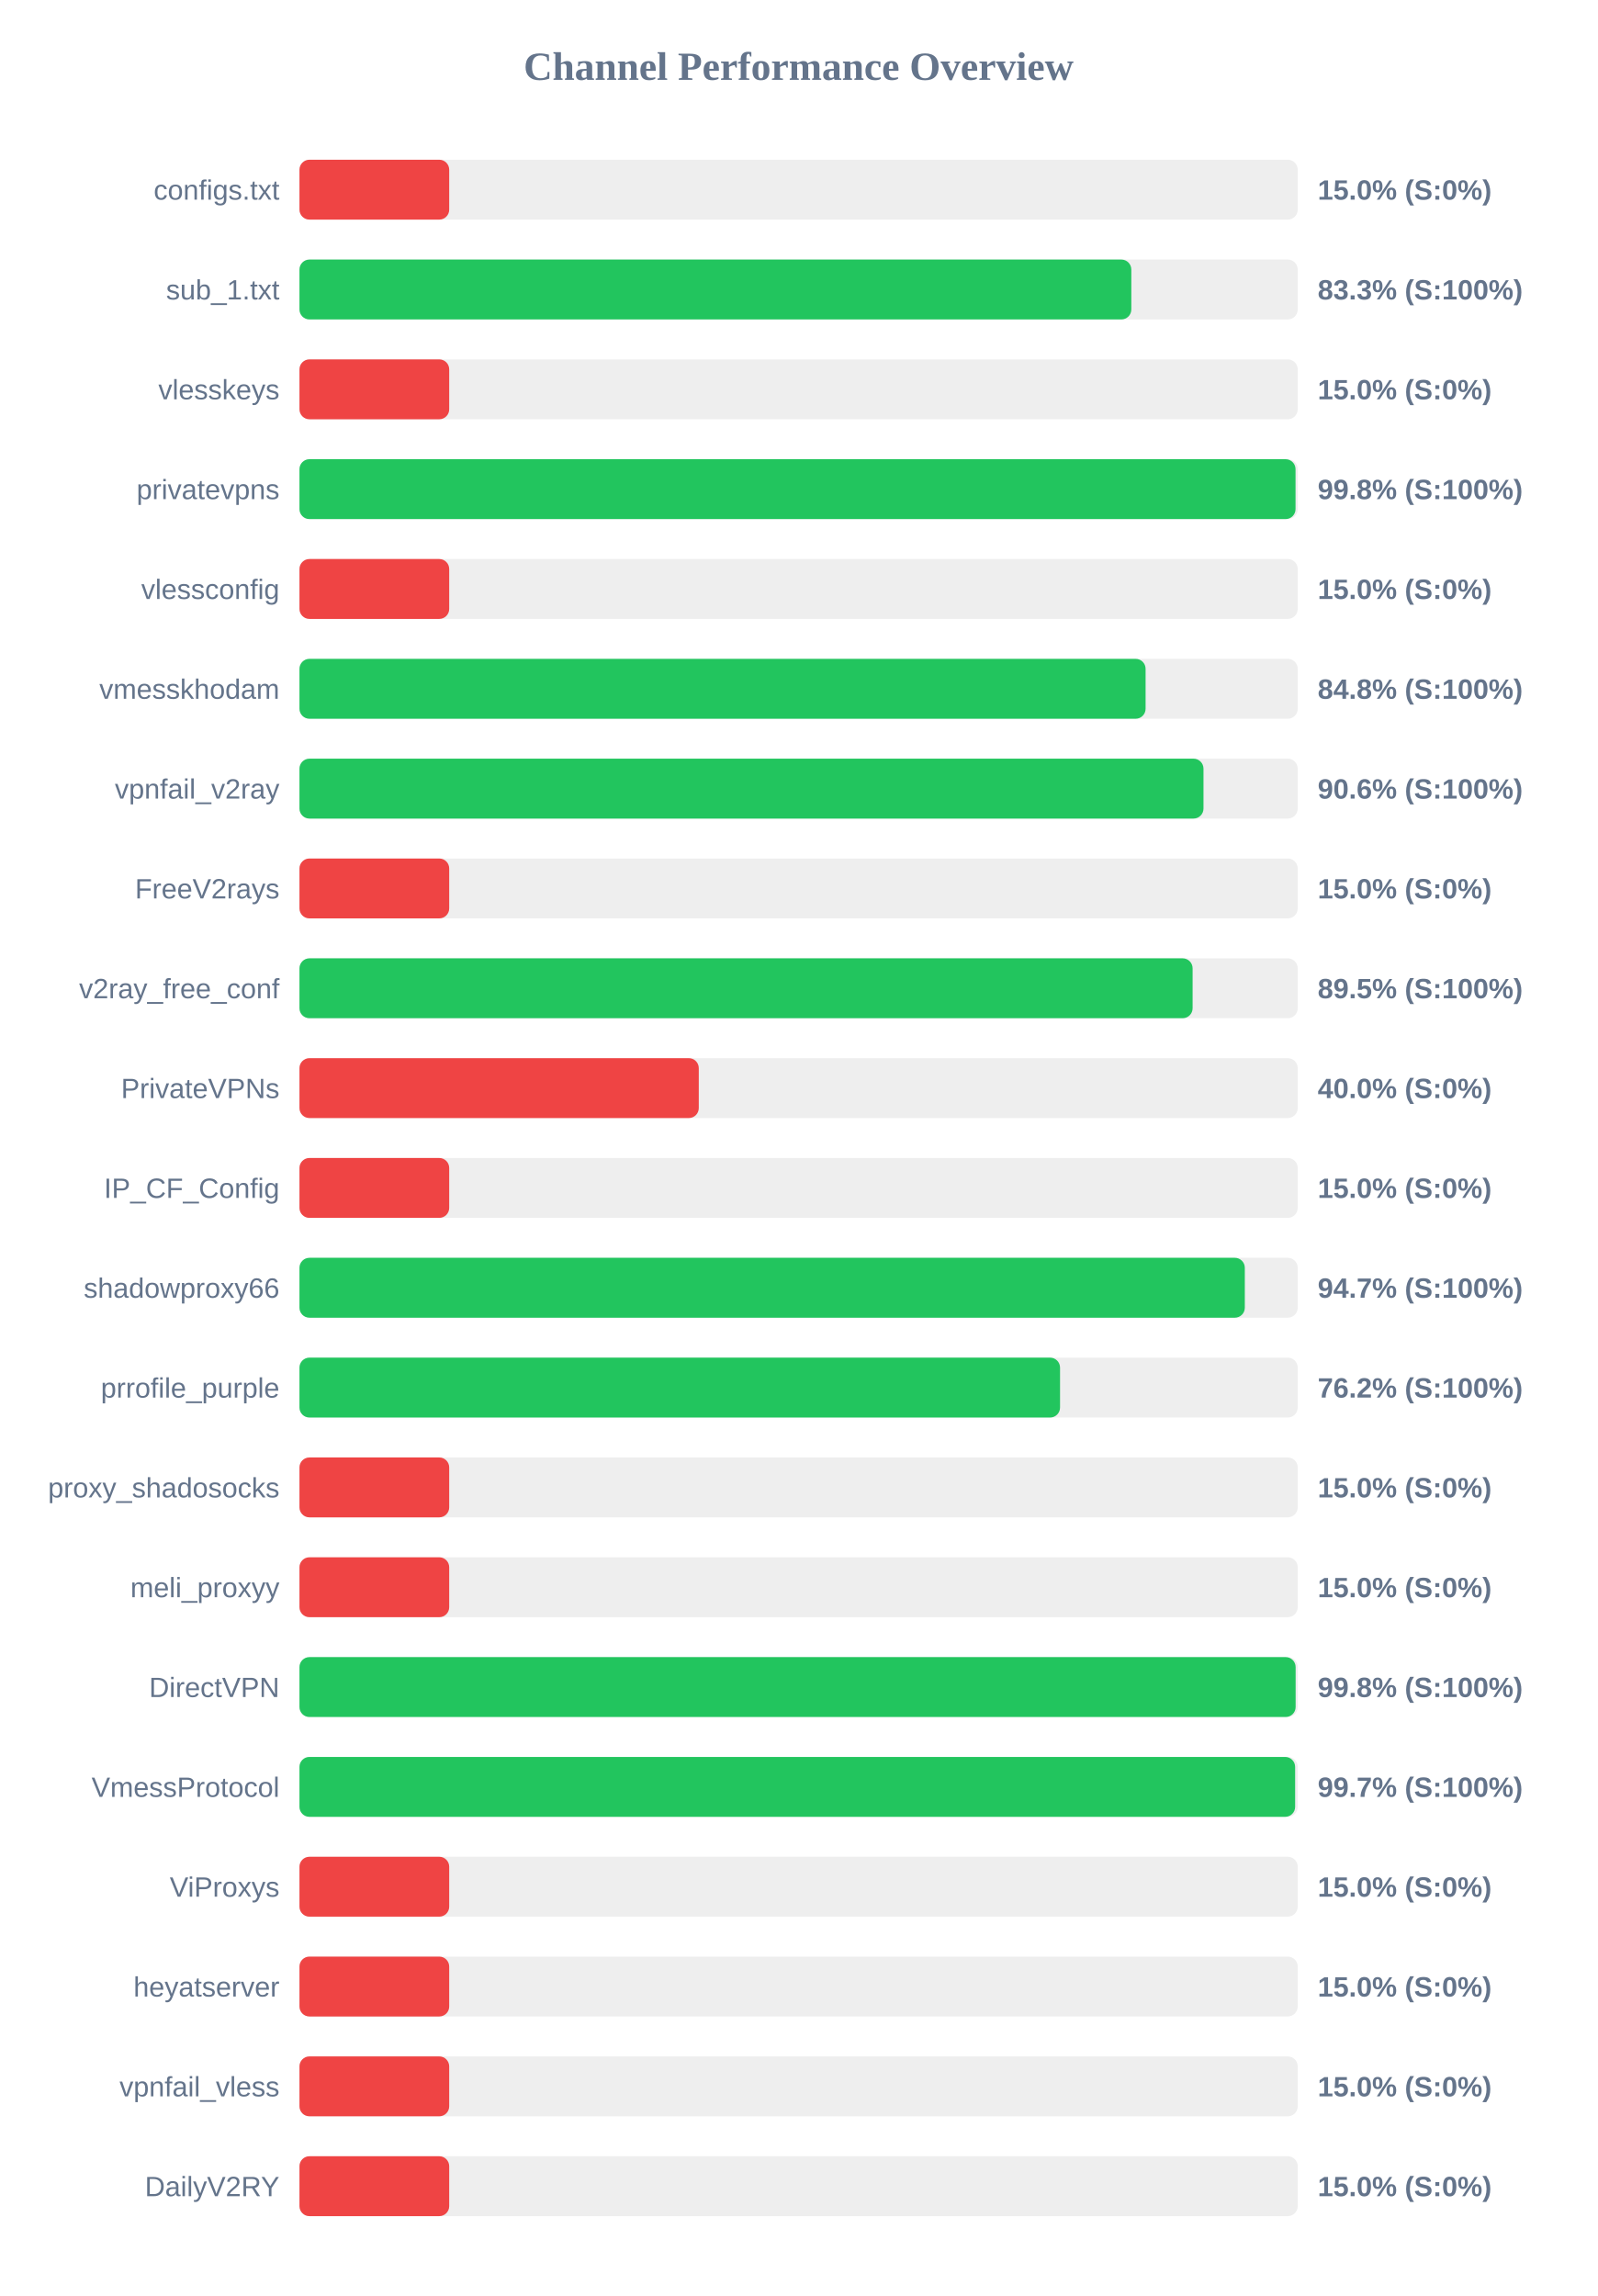
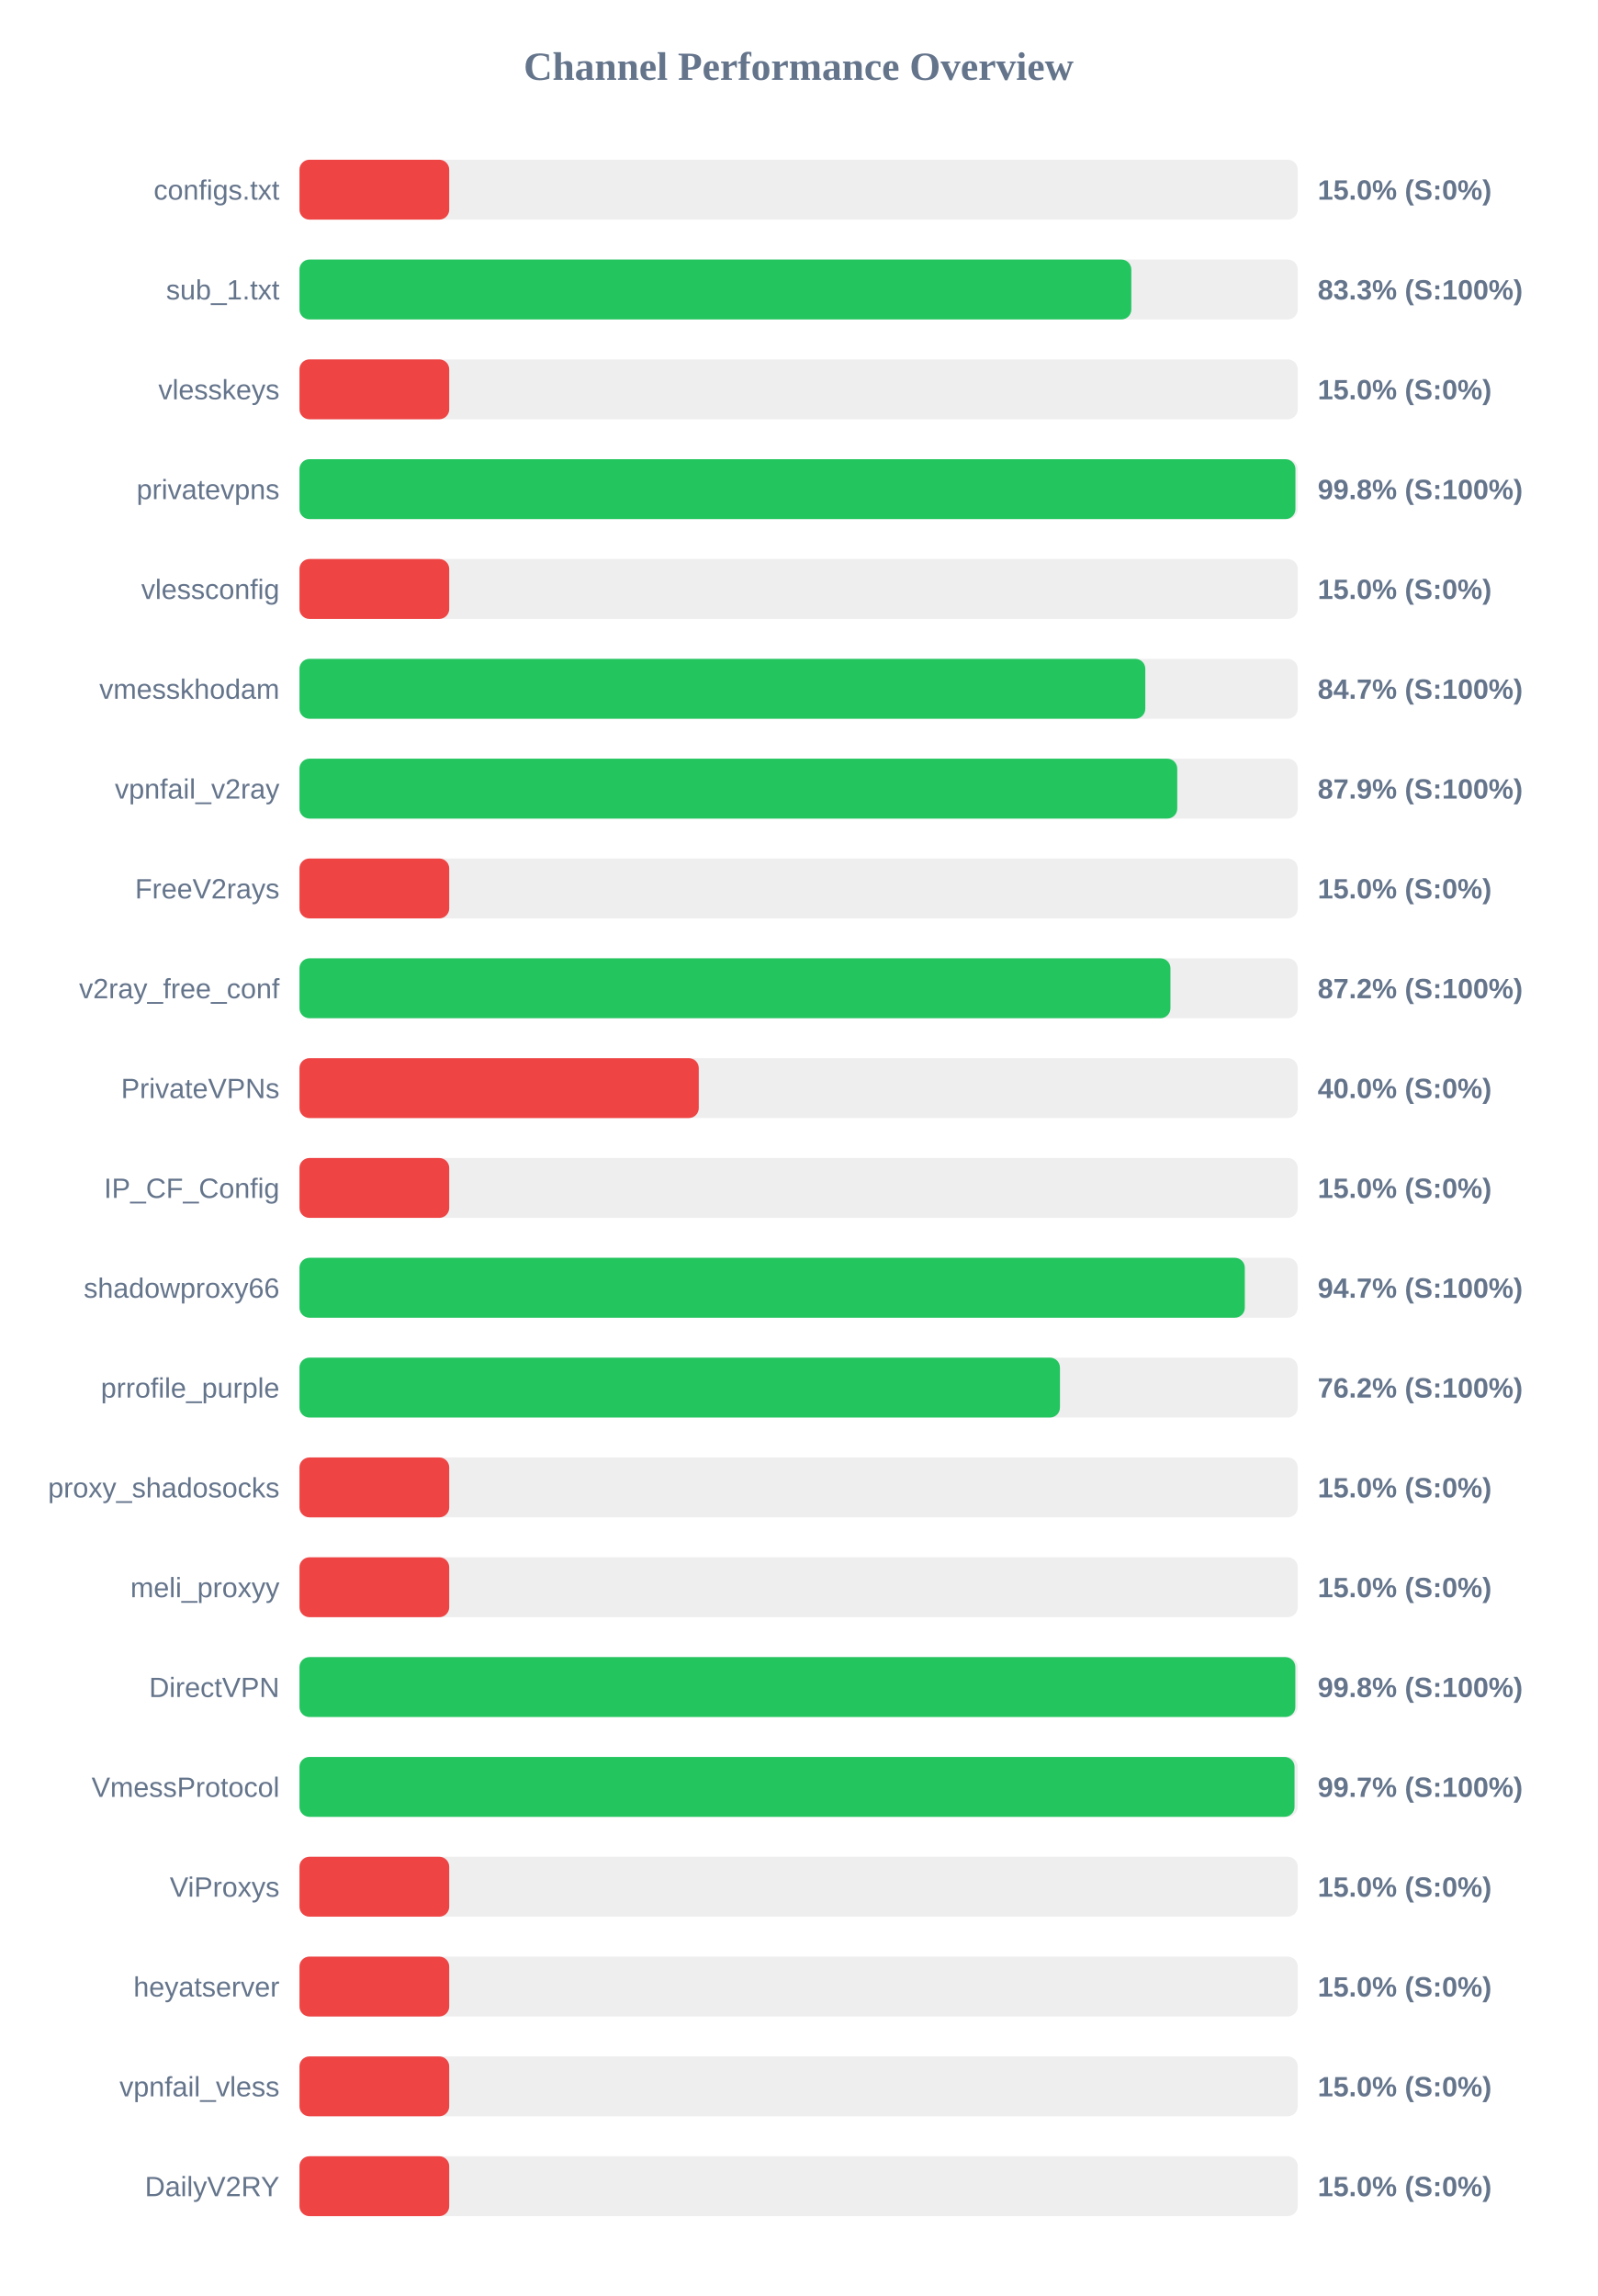
<svg xmlns="http://www.w3.org/2000/svg" width="800" height="1150" version="1.1">
  <style>
        .row { font: 14px Arial; fill: #64748b; }
        .score { font: bold 14px Arial; fill: #64748b; }
    </style>
  <text x="400" y="40" text-anchor="middle" font-size="20px" font-weight="bold" fill="#64748b">Channel Performance Overview</text>
  <rect x="150" y="80" width="500" height="30" fill="#eee" rx="5" />
  <rect x="150" y="80" width="75.0" height="30" fill="#ef4444" rx="5" />
  <text x="140" y="100" text-anchor="end" class="row">configs.txt</text>
  <text x="660" y="100" text-anchor="start" class="score">15.0% (S:0%)</text>
  <rect x="150" y="130" width="500" height="30" fill="#eee" rx="5" />
  <rect x="150" y="130" width="416.65" height="30" fill="#22c55e" rx="5" />
  <text x="140" y="150" text-anchor="end" class="row">sub_1.txt</text>
  <text x="660" y="150" text-anchor="start" class="score">83.3% (S:100%)</text>
  <rect x="150" y="180" width="500" height="30" fill="#eee" rx="5" />
  <rect x="150" y="180" width="75.0" height="30" fill="#ef4444" rx="5" />
  <text x="140" y="200" text-anchor="end" class="row">vlesskeys</text>
  <text x="660" y="200" text-anchor="start" class="score">15.0% (S:0%)</text>
  <rect x="150" y="230" width="500" height="30" fill="#eee" rx="5" />
-   <rect x="150" y="230" width="498.9" height="30" fill="#22c55e" rx="5" />
+   <rect x="150" y="230" width="498.85" height="30" fill="#22c55e" rx="5" />
  <text x="140" y="250" text-anchor="end" class="row">privatevpns</text>
  <text x="660" y="250" text-anchor="start" class="score">99.8% (S:100%)</text>
  <rect x="150" y="280" width="500" height="30" fill="#eee" rx="5" />
  <rect x="150" y="280" width="75.0" height="30" fill="#ef4444" rx="5" />
  <text x="140" y="300" text-anchor="end" class="row">vlessconfig</text>
  <text x="660" y="300" text-anchor="start" class="score">15.0% (S:0%)</text>
  <rect x="150" y="330" width="500" height="30" fill="#eee" rx="5" />
-   <rect x="150" y="330" width="423.8" height="30" fill="#22c55e" rx="5" />
+   <rect x="150" y="330" width="423.65" height="30" fill="#22c55e" rx="5" />
  <text x="140" y="350" text-anchor="end" class="row">vmesskhodam</text>
-   <text x="660" y="350" text-anchor="start" class="score">84.8% (S:100%)</text>
+   <text x="660" y="350" text-anchor="start" class="score">84.7% (S:100%)</text>
  <rect x="150" y="380" width="500" height="30" fill="#eee" rx="5" />
-   <rect x="150" y="380" width="452.8" height="30" fill="#22c55e" rx="5" />
+   <rect x="150" y="380" width="439.65" height="30" fill="#22c55e" rx="5" />
  <text x="140" y="400" text-anchor="end" class="row">vpnfail_v2ray</text>
-   <text x="660" y="400" text-anchor="start" class="score">90.6% (S:100%)</text>
+   <text x="660" y="400" text-anchor="start" class="score">87.9% (S:100%)</text>
  <rect x="150" y="430" width="500" height="30" fill="#eee" rx="5" />
  <rect x="150" y="430" width="75.0" height="30" fill="#ef4444" rx="5" />
  <text x="140" y="450" text-anchor="end" class="row">FreeV2rays</text>
  <text x="660" y="450" text-anchor="start" class="score">15.0% (S:0%)</text>
  <rect x="150" y="480" width="500" height="30" fill="#eee" rx="5" />
-   <rect x="150" y="480" width="447.35" height="30" fill="#22c55e" rx="5" />
+   <rect x="150" y="480" width="436.25" height="30" fill="#22c55e" rx="5" />
  <text x="140" y="500" text-anchor="end" class="row">v2ray_free_conf</text>
-   <text x="660" y="500" text-anchor="start" class="score">89.5% (S:100%)</text>
+   <text x="660" y="500" text-anchor="start" class="score">87.2% (S:100%)</text>
  <rect x="150" y="530" width="500" height="30" fill="#eee" rx="5" />
  <rect x="150" y="530" width="200.0" height="30" fill="#ef4444" rx="5" />
  <text x="140" y="550" text-anchor="end" class="row">PrivateVPNs</text>
  <text x="660" y="550" text-anchor="start" class="score">40.0% (S:0%)</text>
  <rect x="150" y="580" width="500" height="30" fill="#eee" rx="5" />
  <rect x="150" y="580" width="75.0" height="30" fill="#ef4444" rx="5" />
  <text x="140" y="600" text-anchor="end" class="row">IP_CF_Config</text>
  <text x="660" y="600" text-anchor="start" class="score">15.0% (S:0%)</text>
  <rect x="150" y="630" width="500" height="30" fill="#eee" rx="5" />
  <rect x="150" y="630" width="473.5" height="30" fill="#22c55e" rx="5" />
  <text x="140" y="650" text-anchor="end" class="row">shadowproxy66</text>
  <text x="660" y="650" text-anchor="start" class="score">94.7% (S:100%)</text>
  <rect x="150" y="680" width="500" height="30" fill="#eee" rx="5" />
-   <rect x="150" y="680" width="380.95" height="30" fill="#22c55e" rx="5" />
+   <rect x="150" y="680" width="380.9" height="30" fill="#22c55e" rx="5" />
  <text x="140" y="700" text-anchor="end" class="row">prrofile_purple</text>
  <text x="660" y="700" text-anchor="start" class="score">76.2% (S:100%)</text>
  <rect x="150" y="730" width="500" height="30" fill="#eee" rx="5" />
  <rect x="150" y="730" width="75.0" height="30" fill="#ef4444" rx="5" />
  <text x="140" y="750" text-anchor="end" class="row">proxy_shadosocks</text>
  <text x="660" y="750" text-anchor="start" class="score">15.0% (S:0%)</text>
  <rect x="150" y="780" width="500" height="30" fill="#eee" rx="5" />
  <rect x="150" y="780" width="75.0" height="30" fill="#ef4444" rx="5" />
  <text x="140" y="800" text-anchor="end" class="row">meli_proxyy</text>
  <text x="660" y="800" text-anchor="start" class="score">15.0% (S:0%)</text>
  <rect x="150" y="830" width="500" height="30" fill="#eee" rx="5" />
-   <rect x="150" y="830" width="498.95" height="30" fill="#22c55e" rx="5" />
+   <rect x="150" y="830" width="498.8" height="30" fill="#22c55e" rx="5" />
  <text x="140" y="850" text-anchor="end" class="row">DirectVPN</text>
  <text x="660" y="850" text-anchor="start" class="score">99.8% (S:100%)</text>
  <rect x="150" y="880" width="500" height="30" fill="#eee" rx="5" />
-   <rect x="150" y="880" width="498.7" height="30" fill="#22c55e" rx="5" />
+   <rect x="150" y="880" width="498.4" height="30" fill="#22c55e" rx="5" />
  <text x="140" y="900" text-anchor="end" class="row">VmessProtocol</text>
  <text x="660" y="900" text-anchor="start" class="score">99.7% (S:100%)</text>
  <rect x="150" y="930" width="500" height="30" fill="#eee" rx="5" />
  <rect x="150" y="930" width="75.0" height="30" fill="#ef4444" rx="5" />
  <text x="140" y="950" text-anchor="end" class="row">ViProxys</text>
  <text x="660" y="950" text-anchor="start" class="score">15.0% (S:0%)</text>
  <rect x="150" y="980" width="500" height="30" fill="#eee" rx="5" />
  <rect x="150" y="980" width="75.0" height="30" fill="#ef4444" rx="5" />
  <text x="140" y="1000" text-anchor="end" class="row">heyatserver</text>
  <text x="660" y="1000" text-anchor="start" class="score">15.0% (S:0%)</text>
  <rect x="150" y="1030" width="500" height="30" fill="#eee" rx="5" />
  <rect x="150" y="1030" width="75.0" height="30" fill="#ef4444" rx="5" />
  <text x="140" y="1050" text-anchor="end" class="row">vpnfail_vless</text>
  <text x="660" y="1050" text-anchor="start" class="score">15.0% (S:0%)</text>
  <rect x="150" y="1080" width="500" height="30" fill="#eee" rx="5" />
  <rect x="150" y="1080" width="75.0" height="30" fill="#ef4444" rx="5" />
  <text x="140" y="1100" text-anchor="end" class="row">DailyV2RY</text>
  <text x="660" y="1100" text-anchor="start" class="score">15.0% (S:0%)</text>
</svg>
